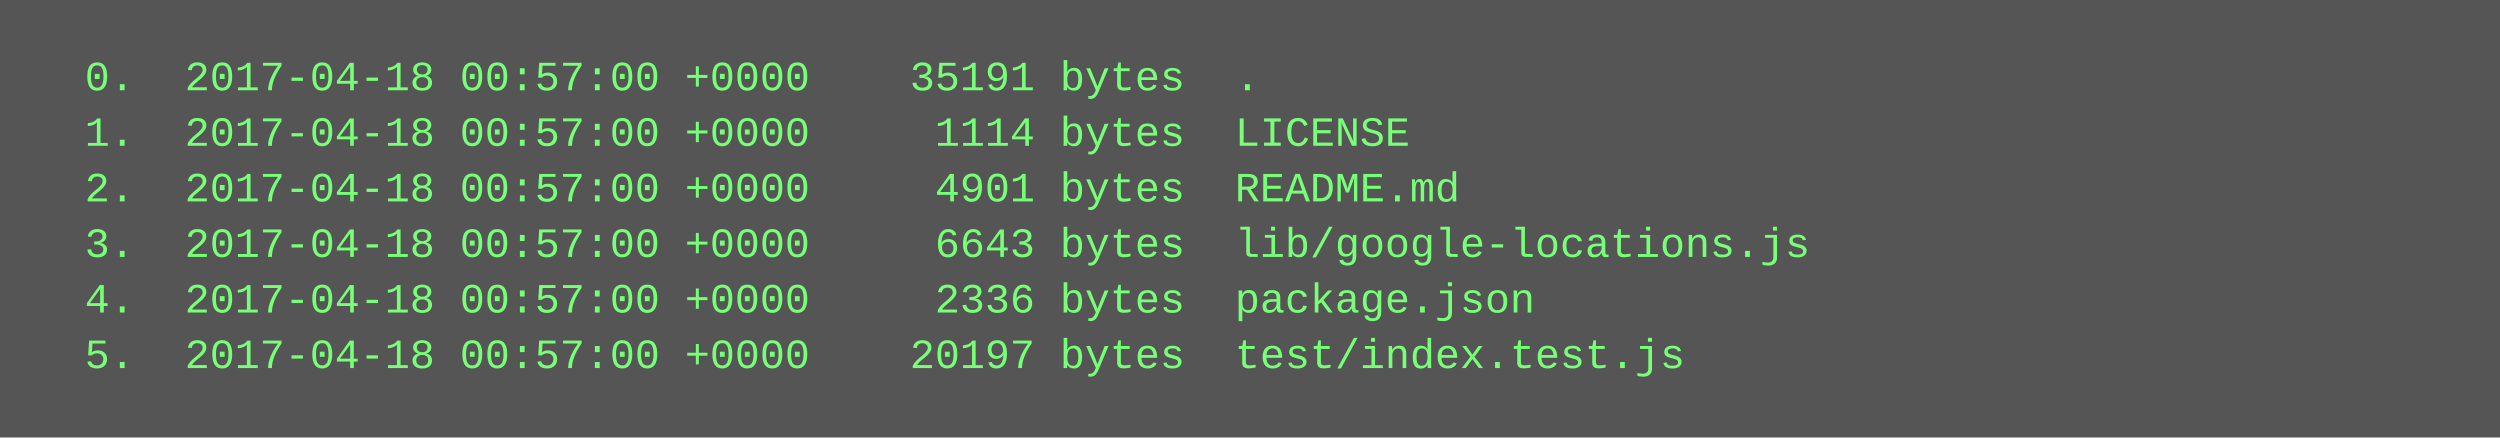
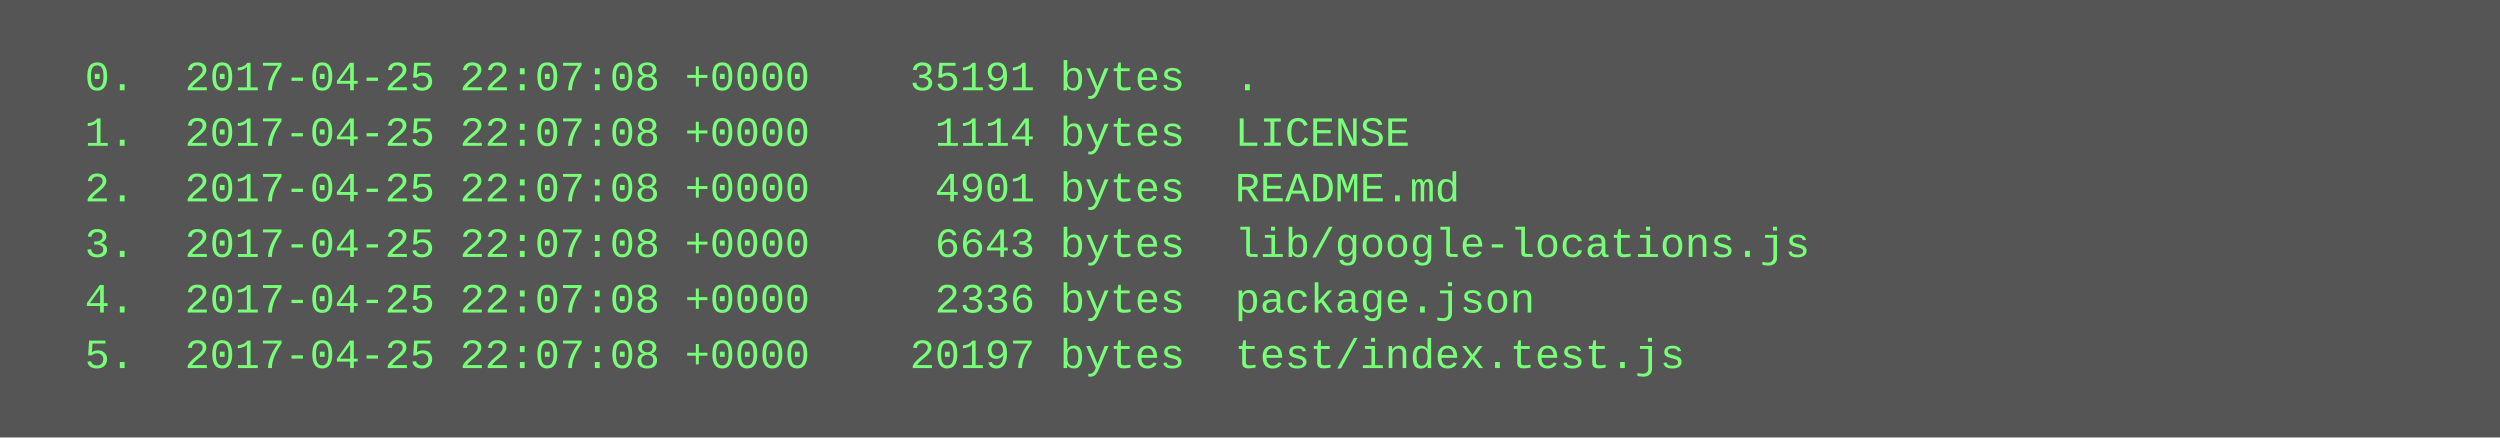
<svg xmlns="http://www.w3.org/2000/svg" height="126" width="720">
  <rect height="126" fill="#555" width="720" />
  <text fill="#7f7" font-family="Courier New" font-size="12" xml:space="preserve">
-     <tspan x="10" y="26">  0.  2017-04-18 00:57:00 +0000    35191 bytes  .</tspan>
-     <tspan x="10" y="42">  1.  2017-04-18 00:57:00 +0000     1114 bytes  LICENSE</tspan>
-     <tspan x="10" y="58">  2.  2017-04-18 00:57:00 +0000     4901 bytes  README.md</tspan>
-     <tspan x="10" y="74">  3.  2017-04-18 00:57:00 +0000     6643 bytes  lib/google-locations.js</tspan>
-     <tspan x="10" y="90">  4.  2017-04-18 00:57:00 +0000     2336 bytes  package.json</tspan>
-     <tspan x="10" y="106">  5.  2017-04-18 00:57:00 +0000    20197 bytes  test/index.test.js</tspan>
+     <tspan x="10" y="26">  0.  2017-04-25 22:07:08 +0000    35191 bytes  .</tspan>
+     <tspan x="10" y="42">  1.  2017-04-25 22:07:08 +0000     1114 bytes  LICENSE</tspan>
+     <tspan x="10" y="58">  2.  2017-04-25 22:07:08 +0000     4901 bytes  README.md</tspan>
+     <tspan x="10" y="74">  3.  2017-04-25 22:07:08 +0000     6643 bytes  lib/google-locations.js</tspan>
+     <tspan x="10" y="90">  4.  2017-04-25 22:07:08 +0000     2336 bytes  package.json</tspan>
+     <tspan x="10" y="106">  5.  2017-04-25 22:07:08 +0000    20197 bytes  test/index.test.js</tspan>
  </text>
</svg>
